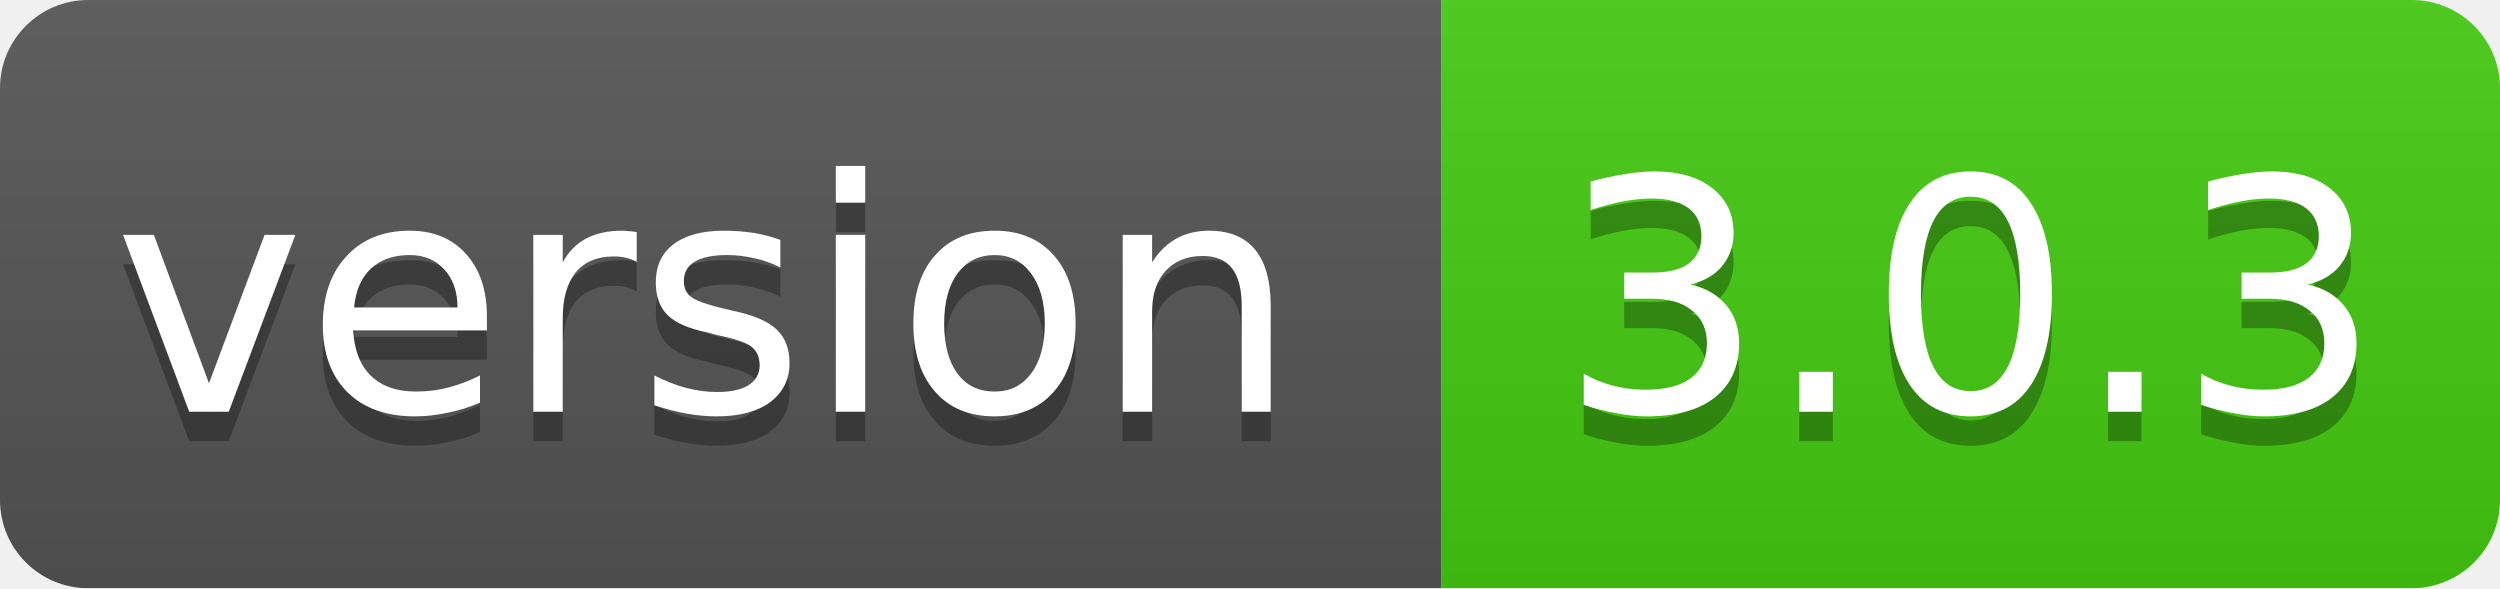
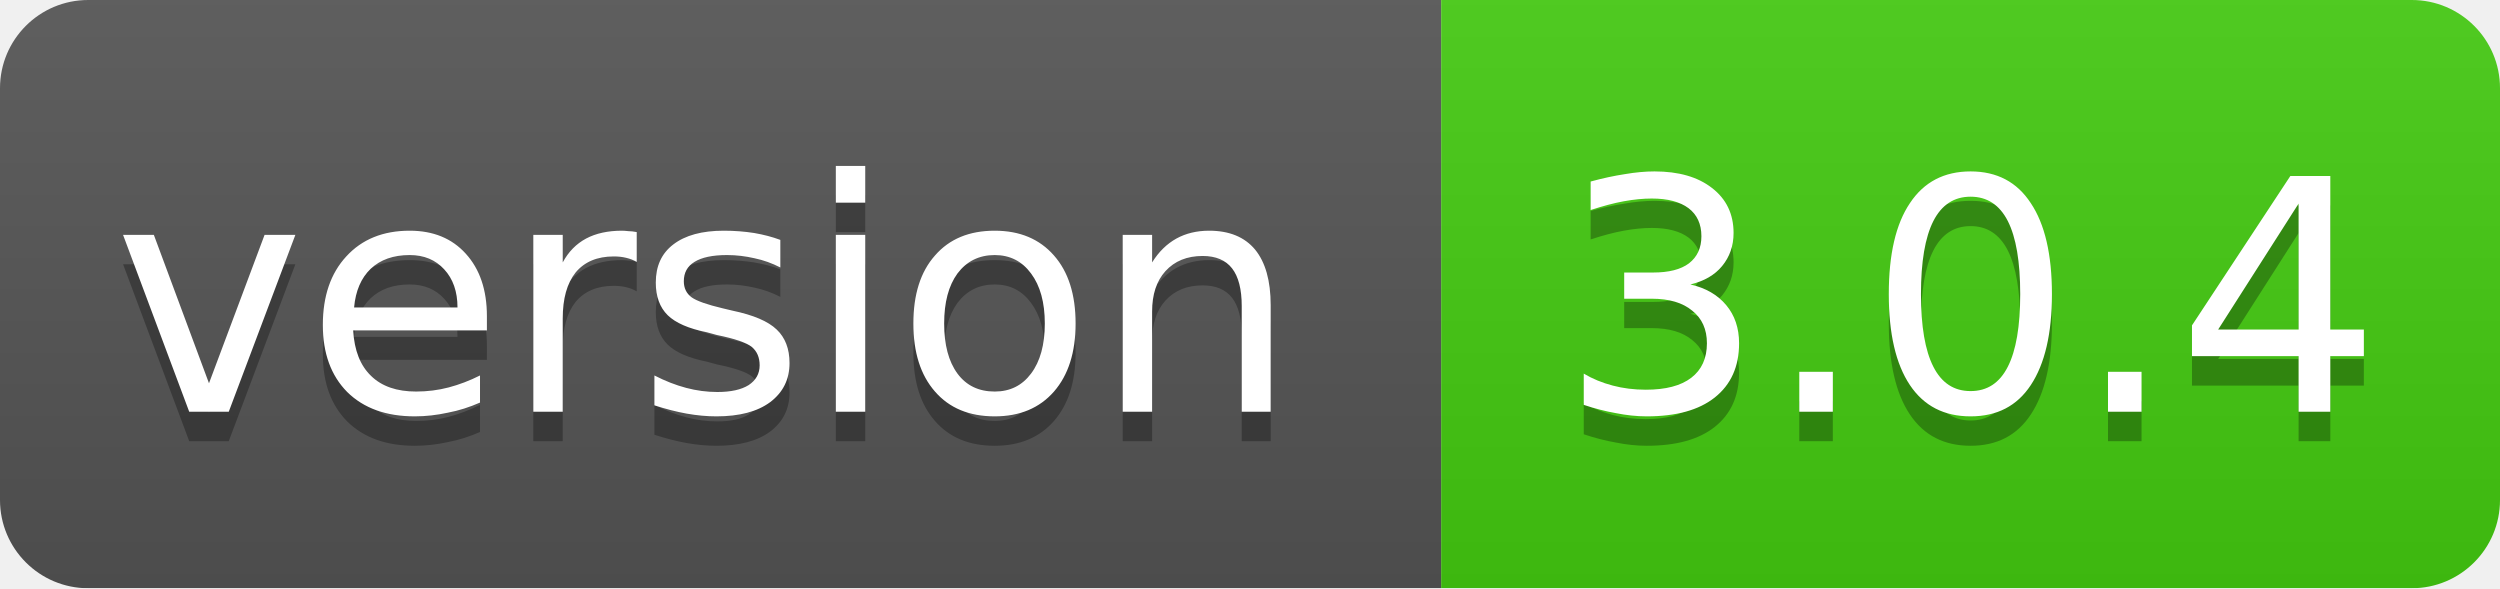
<svg xmlns="http://www.w3.org/2000/svg" width="85" height="20">
  <linearGradient id="smooth" x2="0" y2="100%">
    <stop offset="0" stop-color="#bbb" stop-opacity=".1" />
    <stop offset="1" stop-opacity=".1" />
  </linearGradient>
  <mask id="round">
    <rect width="85" height="20" rx="3" fill="#fff" />
  </mask>
  <g mask="url(#round)">
    <rect width="49" height="20" fill="#555" />
    <rect x="49" width="36" height="20" fill="#44cc11" />
    <rect width="85" height="20" fill="url(#smooth)" />
  </g>
  <g fill="#fff" text-anchor="middle" font-family="DejaVu Sans,Verdana,Geneva,sans-serif" font-size="11">
    <text x="24" y="15" fill="#010101" fill-opacity=".3">version</text>
    <text x="24" y="14">version</text>
-     <text x="67" y="15" fill="#010101" fill-opacity=".3">3.0.3</text>
-     <text x="67" y="14">3.0.3</text>
+     <text x="67" y="15" fill="#010101" fill-opacity=".3">3.0.4</text>
+     <text x="67" y="14">3.0.4</text>
  </g>
</svg>
